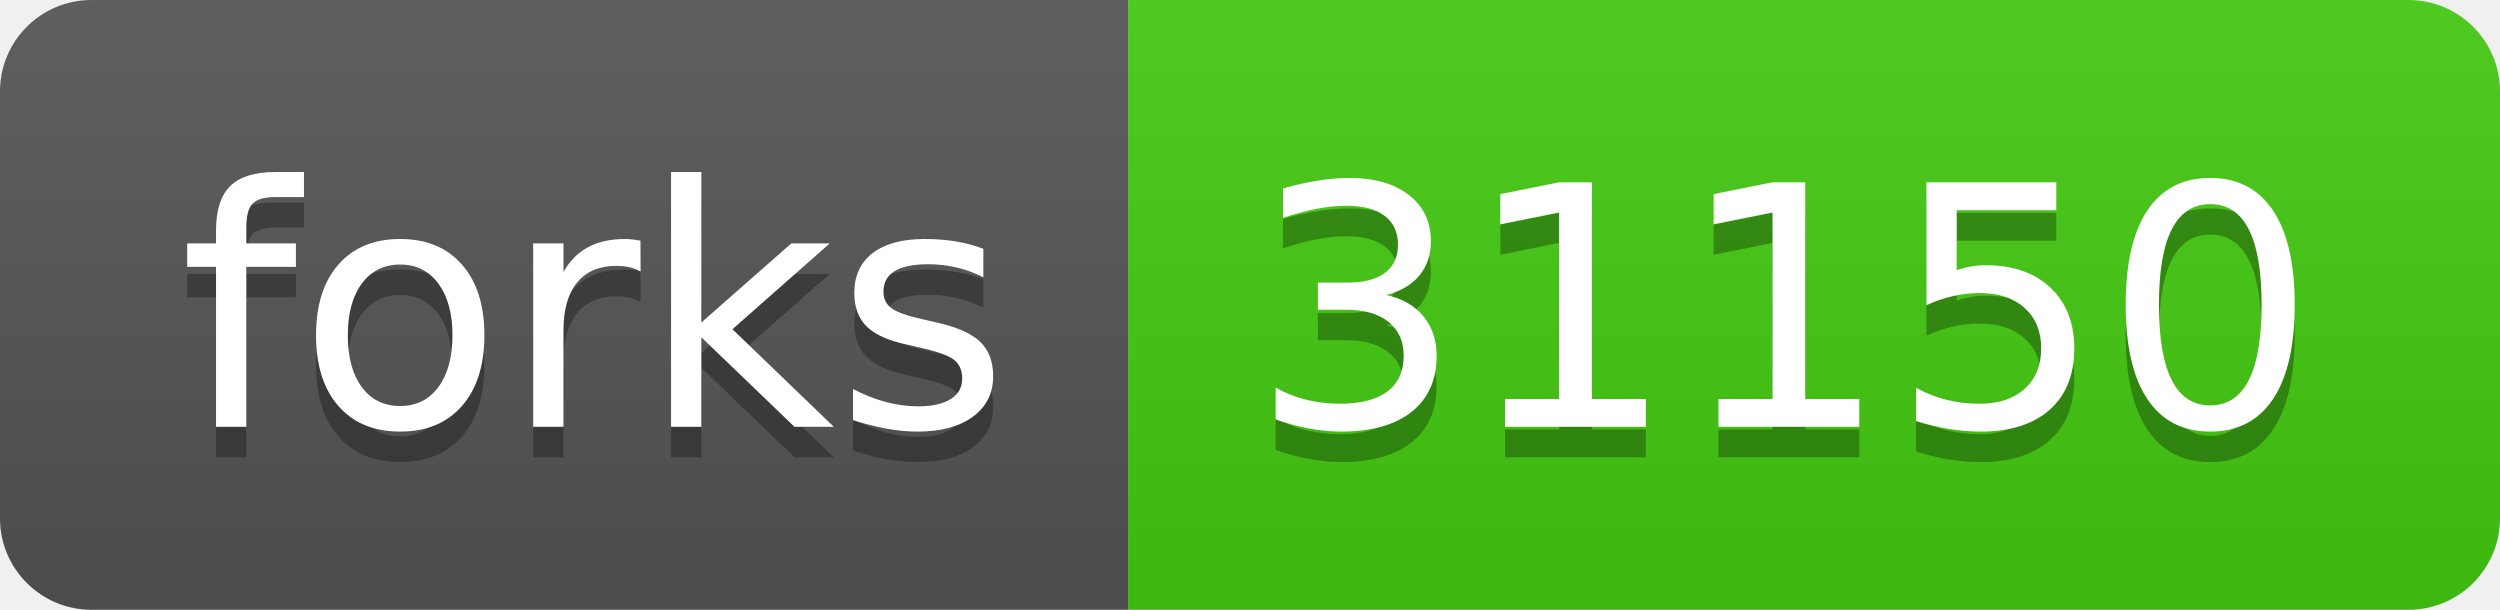
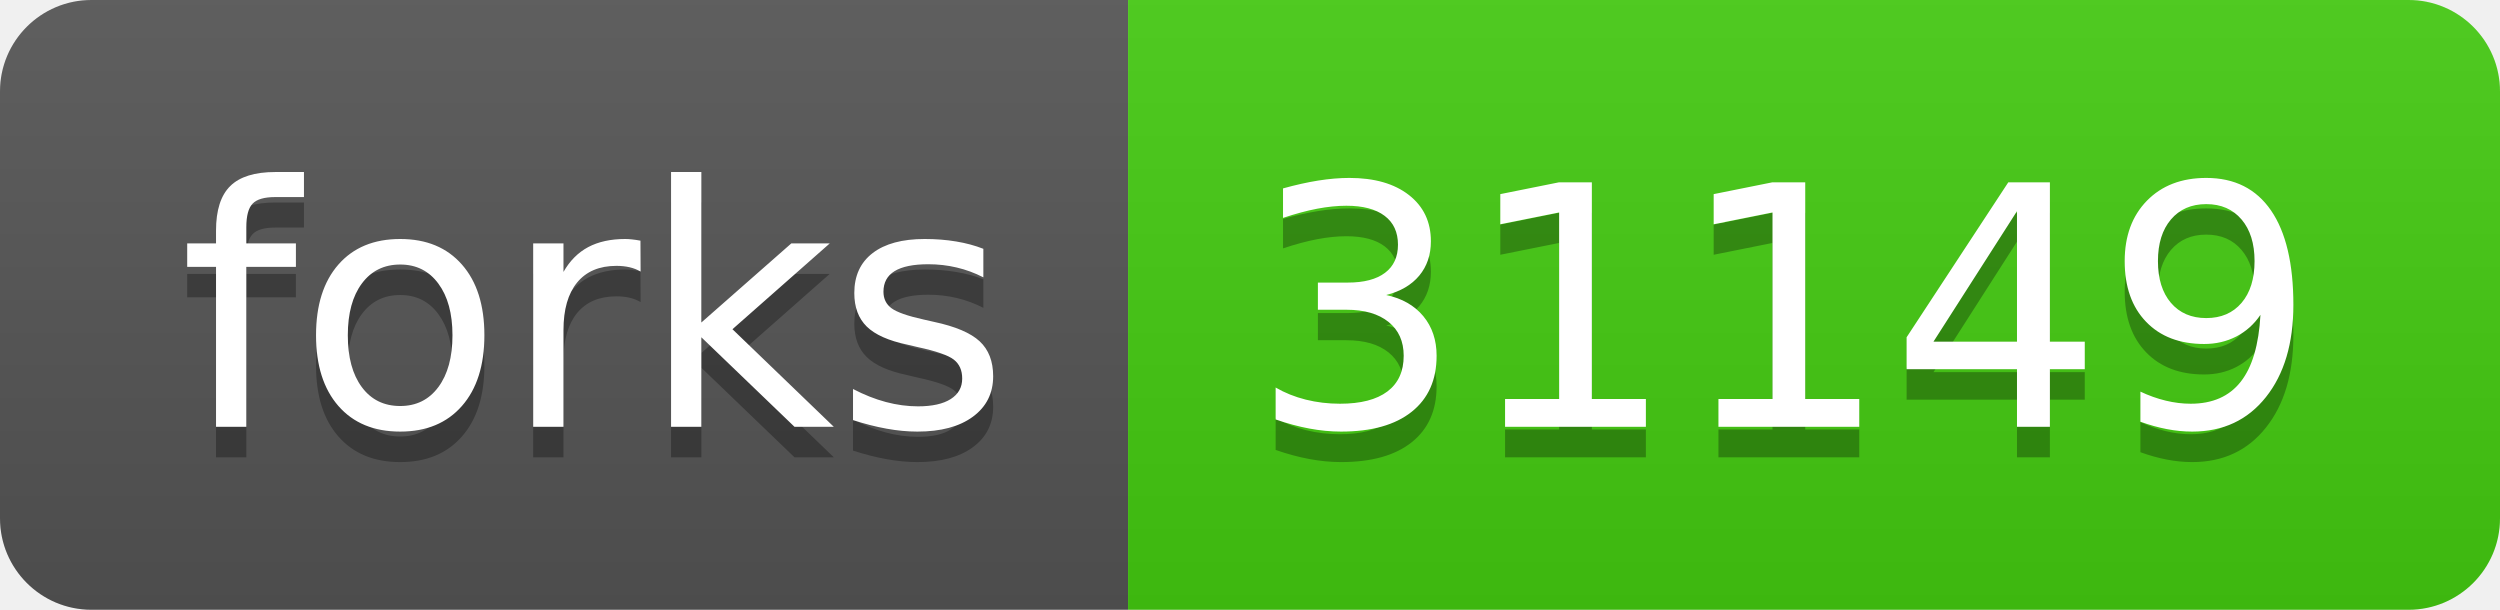
- <svg xmlns="http://www.w3.org/2000/svg" width="82" height="20" role="img" aria-label="forks: 31150">
+ <svg xmlns="http://www.w3.org/2000/svg" width="82" height="20" role="img" aria-label="forks: 31149">
  <linearGradient id="s" x2="0" y2="100%">
    <stop offset="0" stop-color="#bbb" stop-opacity=".1" />
    <stop offset="1" stop-opacity=".1" />
  </linearGradient>
  <clipPath id="r">
    <rect width="82" height="20" rx="3" fill="#fff" />
  </clipPath>
  <g clip-path="url(#r)">
    <rect width="37" height="20" fill="#555" />
    <rect x="37" width="45" height="20" fill="#4c1" />
    <rect width="82" height="20" fill="url(#s)" />
  </g>
  <g fill="#fff" text-anchor="middle" font-family="Verdana,Geneva,DejaVu Sans,sans-serif" text-rendering="geometricPrecision" font-size="110">
    <text aria-hidden="true" x="195" y="150" fill="#010101" fill-opacity=".3" transform="scale(.1)" textLength="270">forks</text>
    <text x="195" y="140" transform="scale(.1)" fill="#fff" textLength="270">forks</text>
-     <text aria-hidden="true" x="585" y="150" fill="#010101" fill-opacity=".3" transform="scale(.1)" textLength="350">31150</text>
-     <text x="585" y="140" transform="scale(.1)" fill="#fff" textLength="350">31150</text>
+     <text aria-hidden="true" x="585" y="150" fill="#010101" fill-opacity=".3" transform="scale(.1)" textLength="350">31149</text>
+     <text x="585" y="140" transform="scale(.1)" fill="#fff" textLength="350">31149</text>
  </g>
</svg>
